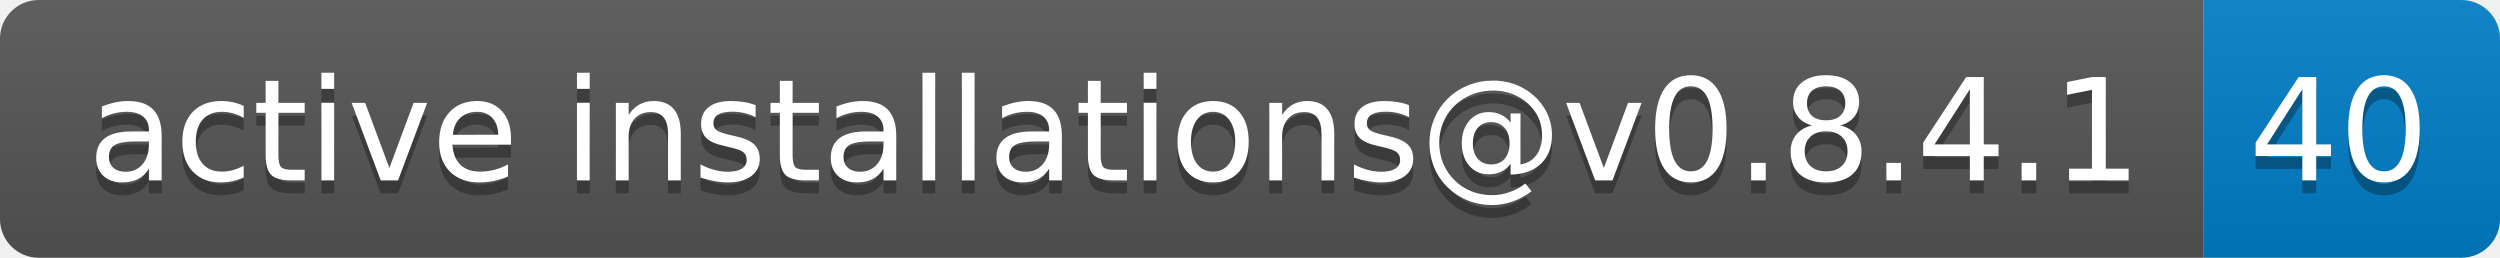
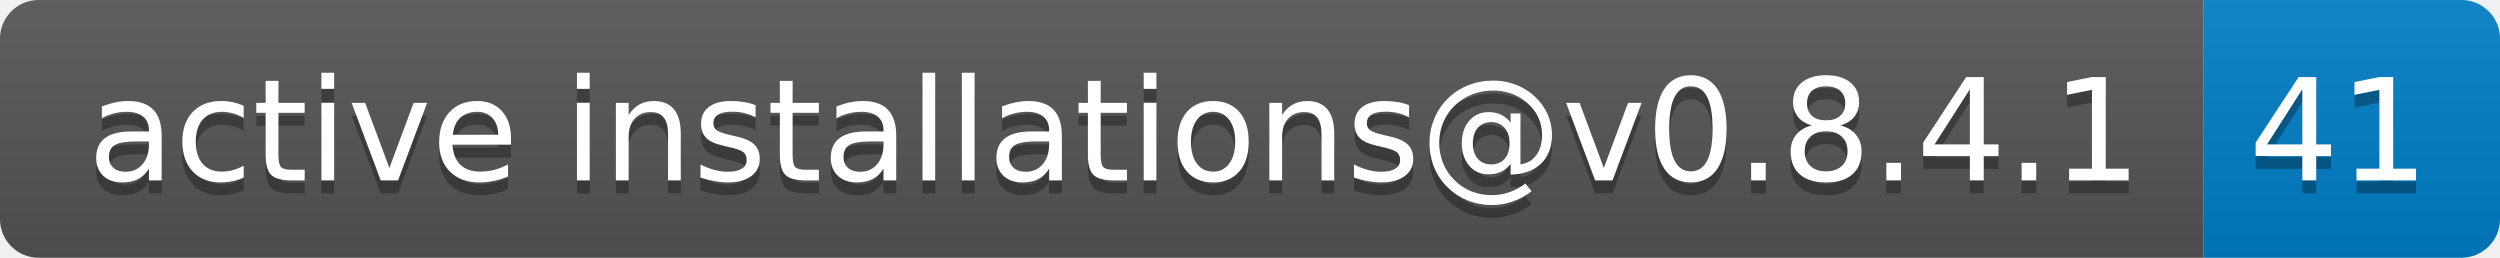
- <svg xmlns="http://www.w3.org/2000/svg" width="194" height="20" role="img" aria-label="active installations@v0.8.4.1: 40">
+ <svg xmlns="http://www.w3.org/2000/svg" width="194" height="20" role="img" aria-label="active installations@v0.8.4.1: 41">
  <linearGradient id="s" x2="0" y2="100%">
    <stop offset="0" stop-color="#bbb" stop-opacity=".1" />
    <stop offset="1" stop-opacity=".1" />
  </linearGradient>
  <clipPath id="r">
    <rect width="194" height="20" rx="3" fill="#fff" />
  </clipPath>
  <g clip-path="url(#r)">
    <rect width="171" height="20" fill="#555" />
    <rect x="171" width="23" height="20" fill="#007ec6" />
    <rect width="194" height="20" fill="url(#s)" />
  </g>
  <g fill="#fff" text-anchor="middle" font-family="Verdana,Geneva,DejaVu Sans,sans-serif" text-rendering="geometricPrecision" font-size="110">
    <text aria-hidden="true" x="865" y="150" fill="#010101" fill-opacity=".3" transform="scale(.1)" textLength="1610">active installations@v0.8.4.1</text>
    <text x="865" y="140" transform="scale(.1)" fill="#fff" textLength="1610">active installations@v0.8.4.1</text>
-     <text aria-hidden="true" x="1815" y="150" fill="#010101" fill-opacity=".3" transform="scale(.1)" textLength="130">40</text>
-     <text x="1815" y="140" transform="scale(.1)" fill="#fff" textLength="130">40</text>
+     <text aria-hidden="true" x="1815" y="150" fill="#010101" fill-opacity=".3" transform="scale(.1)" textLength="130">41</text>
+     <text x="1815" y="140" transform="scale(.1)" fill="#fff" textLength="130">41</text>
  </g>
</svg>
